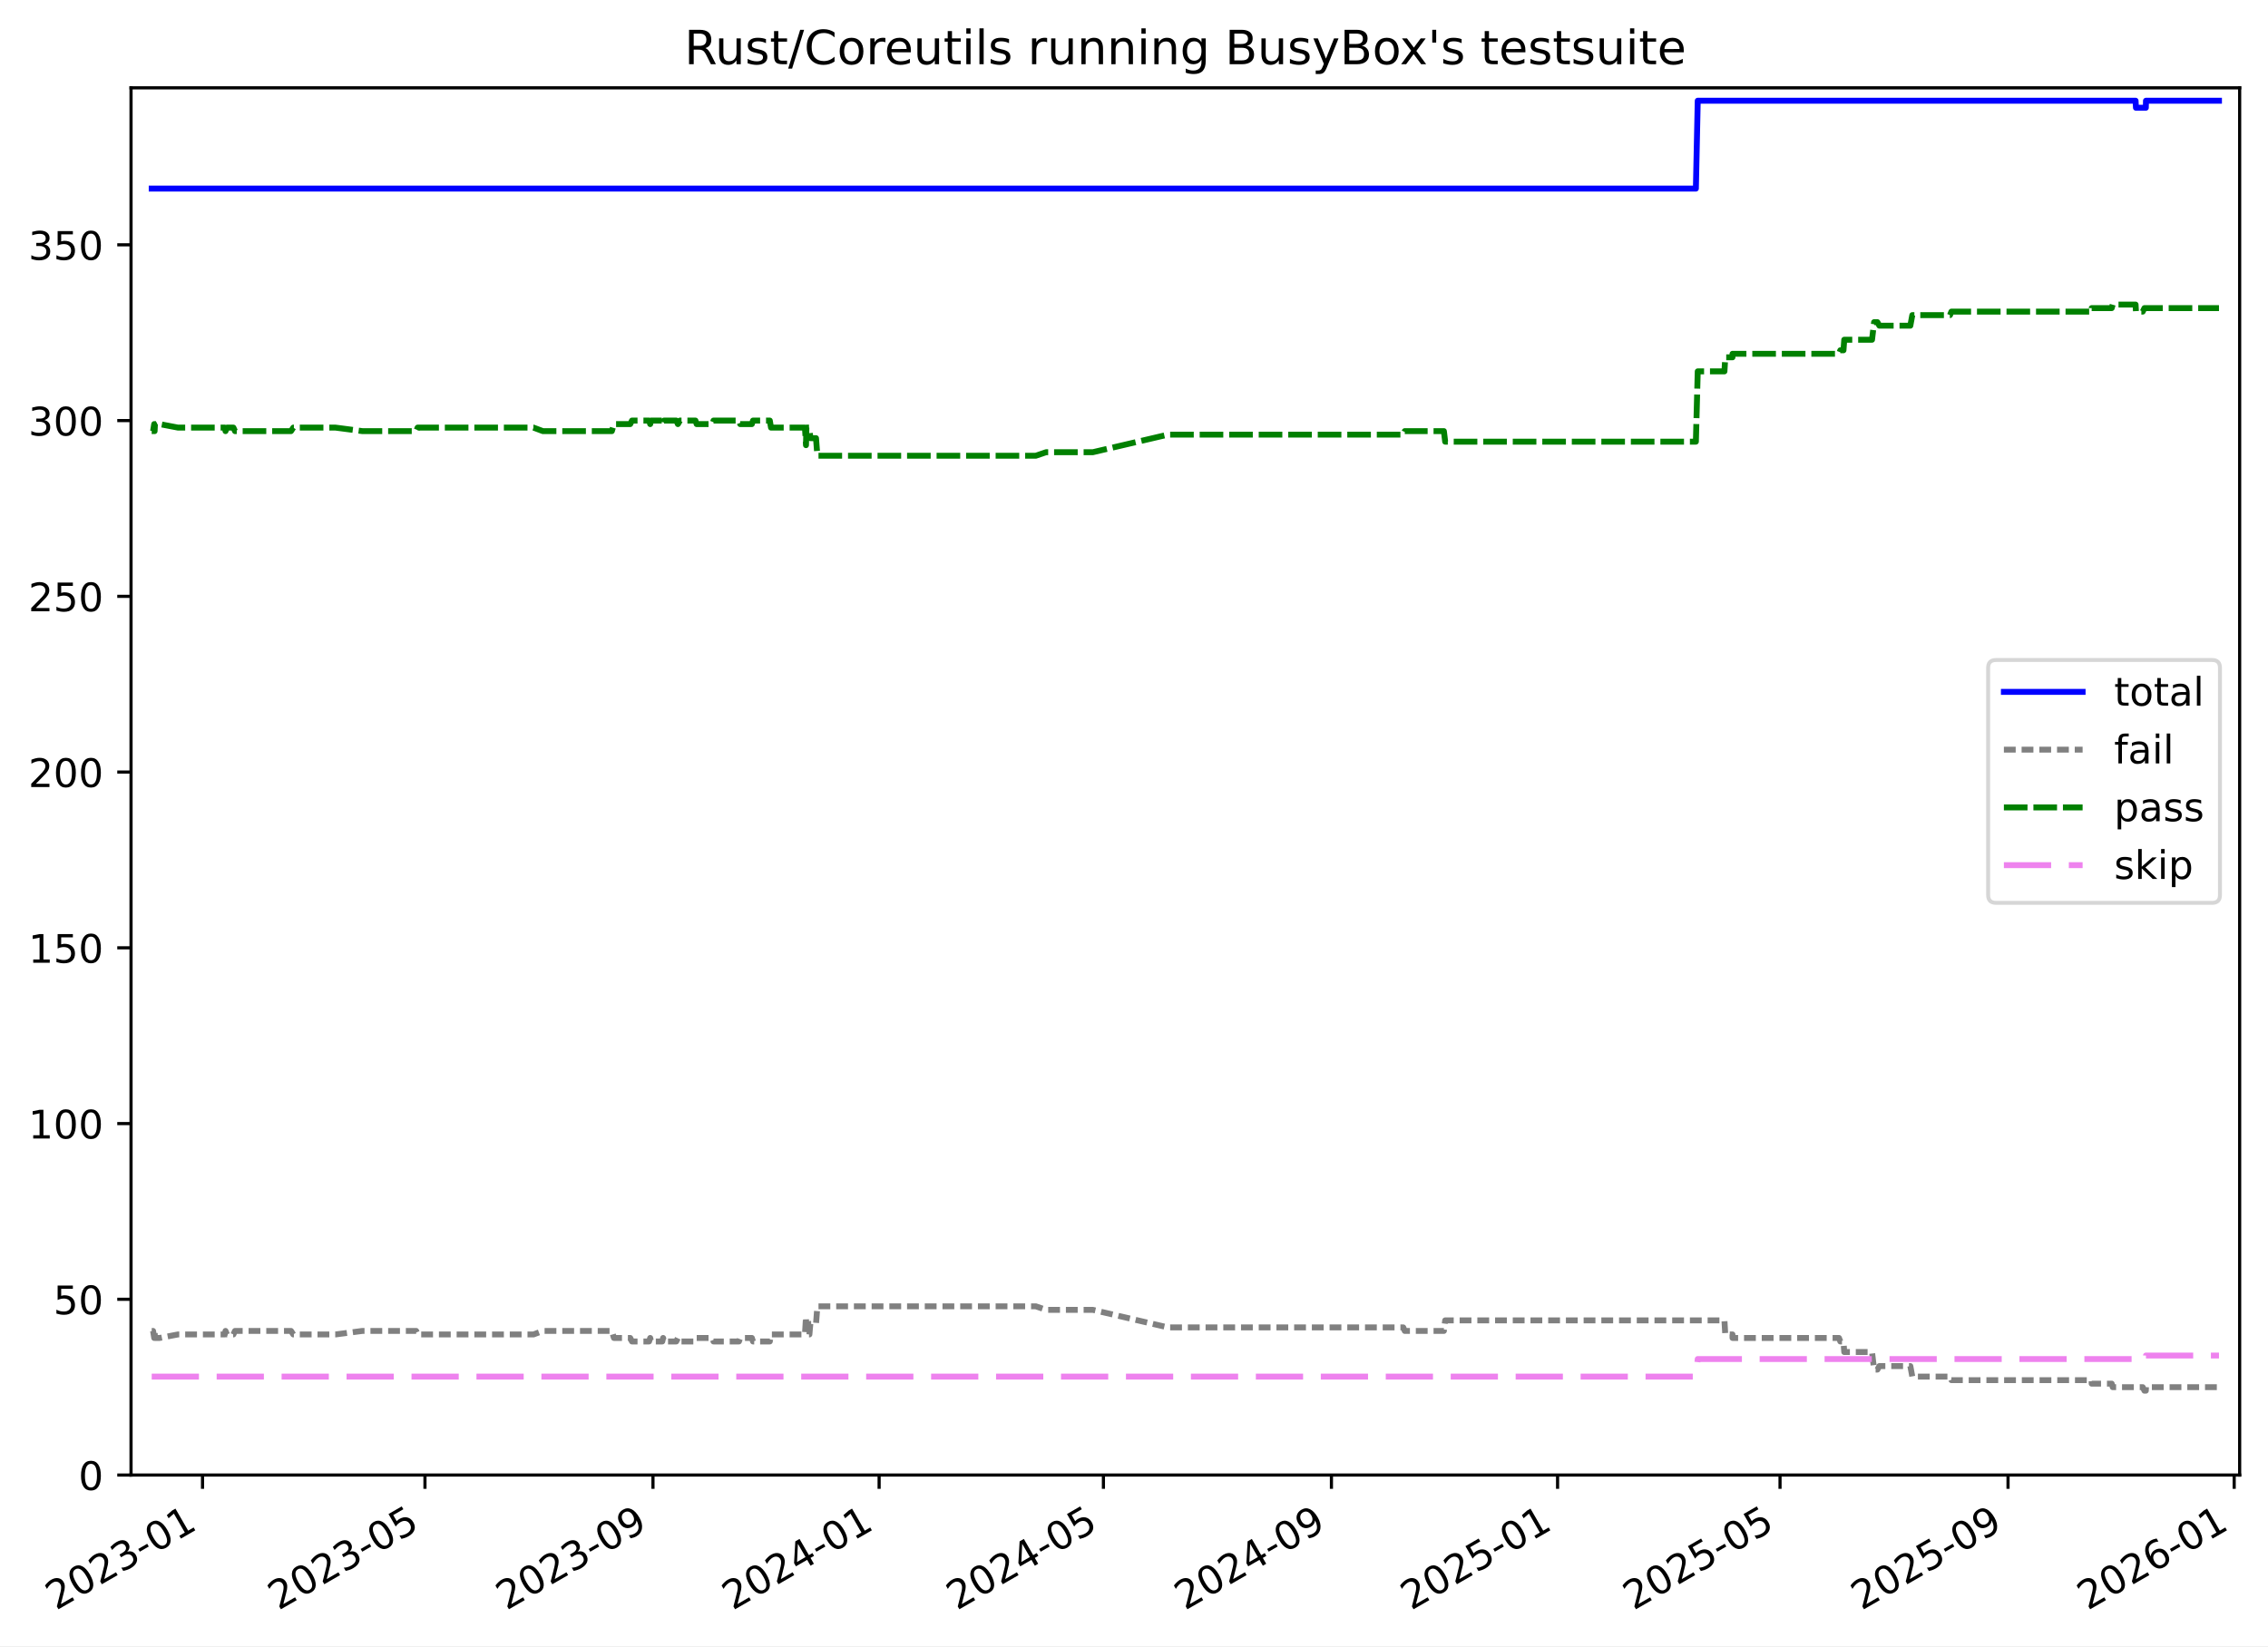
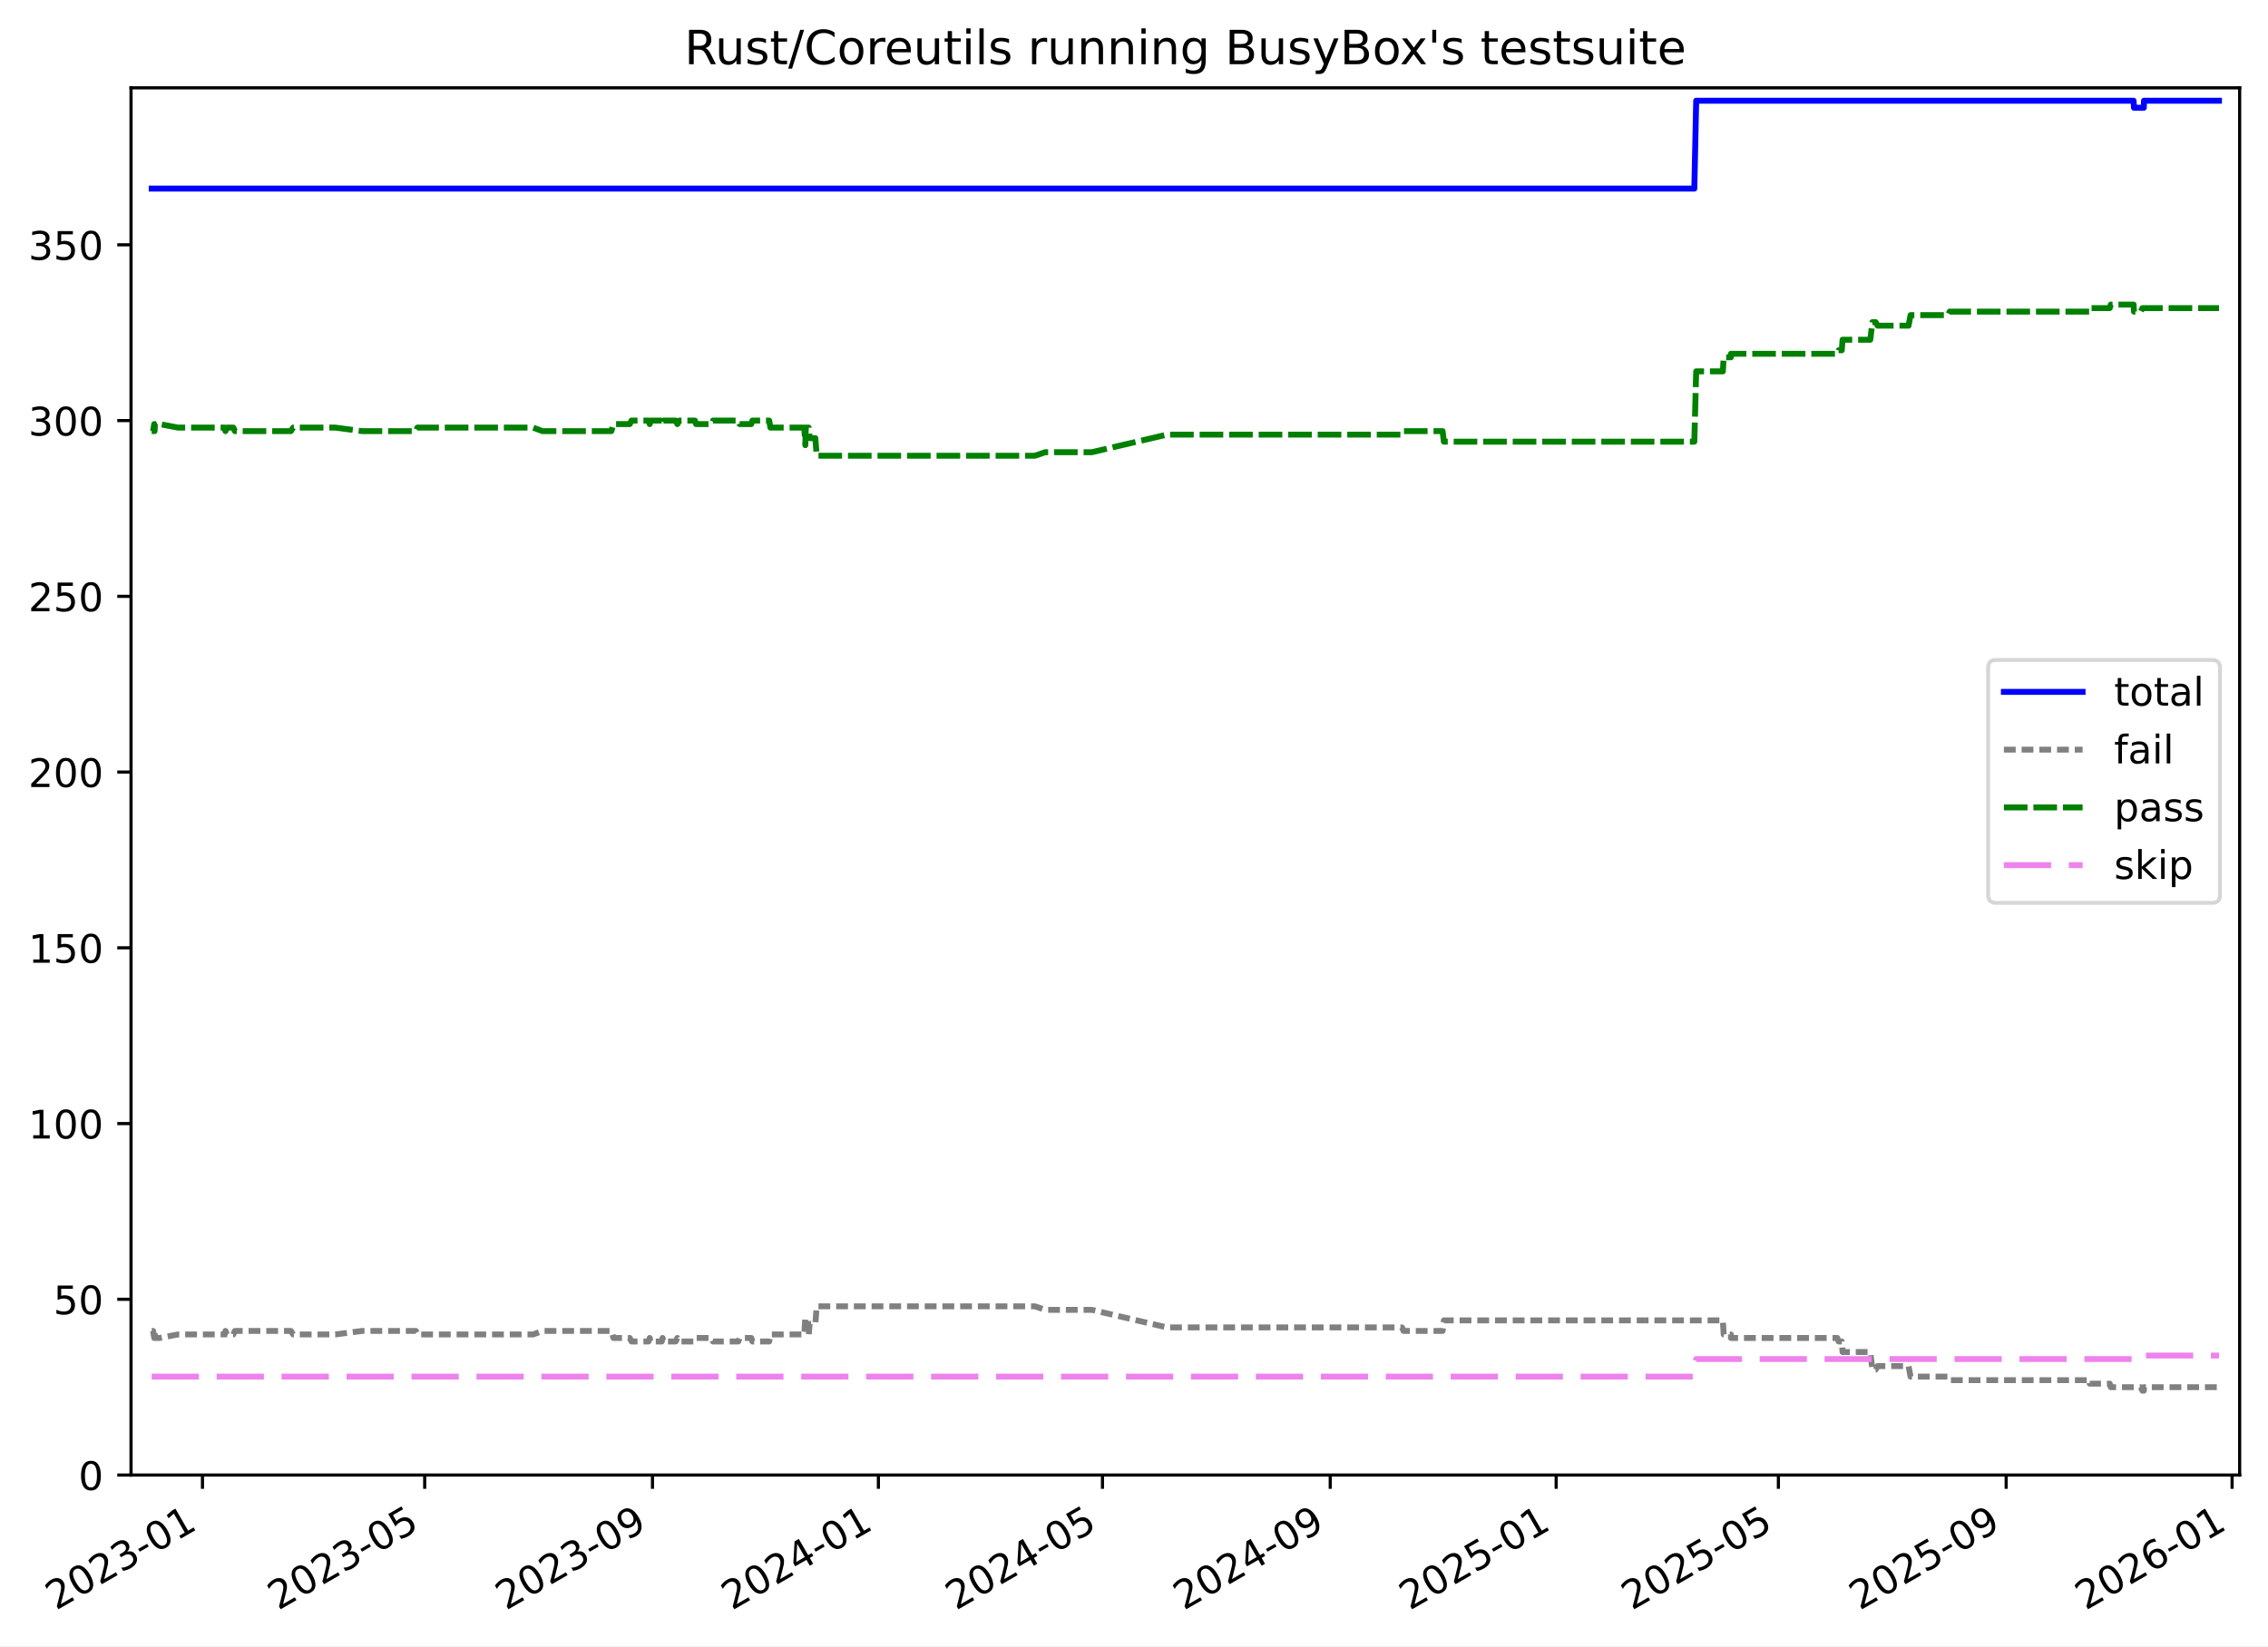
<svg xmlns="http://www.w3.org/2000/svg" xmlns:xlink="http://www.w3.org/1999/xlink" width="576.168pt" height="418.303pt" viewBox="0 0 576.168 418.303" version="1.1">
  <defs>
    <style type="text/css">*{stroke-linejoin: round; stroke-linecap: butt}</style>
  </defs>
  <g id="figure_1">
    <g id="patch_1">
      <path d="M -0 418.303  L 576.168 418.303  L 576.168 0  L -0 0  z " style="fill: #ffffff" />
    </g>
    <g id="axes_1">
      <g id="patch_2">
        <path d="M 33.288 374.83  L 568.967 374.83  L 568.967 22.318  L 33.288 22.318  z " style="fill: #ffffff" />
      </g>
      <g id="matplotlib.axis_1">
        <g id="xtick_1">
          <g id="line2d_1">
            <defs>
-               <path id="m122b103913" d="M 0 0  L 0 3.5  " style="stroke: #000000; stroke-width: 0.8" />
-             </defs>
-             <g>
-               <use xlink:href="#m122b103913" x="51.448" y="374.83" style="stroke: #000000; stroke-width: 0.8" />
+               <path id="m3c2ff0c028" d="M 0 0  L 0 3.5  " style="stroke: #000000; stroke-width: 0.8" />
+             </defs>
+             <g>
+               <use xlink:href="#m3c2ff0c028" x="51.435" y="374.83" style="stroke: #000000; stroke-width: 0.8" />
            </g>
          </g>
          <g id="text_1">
-             <g transform="translate(14.22348 409.302) rotate(-30) scale(0.1 -0.1)">
+             <g transform="translate(14.21053 409.302) rotate(-30) scale(0.1 -0.1)">
              <defs>
                <path id="DejaVuSans-32" d="M 1228 531  L 3431 531  L 3431 0  L 469 0  L 469 531  Q 828 903 1448 1529  Q 2069 2156 2228 2338  Q 2531 2678 2651 2914  Q 2772 3150 2772 3378  Q 2772 3750 2511 3984  Q 2250 4219 1831 4219  Q 1534 4219 1204 4116  Q 875 4013 500 3803  L 500 4441  Q 881 4594 1212 4672  Q 1544 4750 1819 4750  Q 2544 4750 2975 4387  Q 3406 4025 3406 3419  Q 3406 3131 3298 2873  Q 3191 2616 2906 2266  Q 2828 2175 2409 1742  Q 1991 1309 1228 531  z " transform="scale(0.015625)" />
                <path id="DejaVuSans-30" d="M 2034 4250  Q 1547 4250 1301 3770  Q 1056 3291 1056 2328  Q 1056 1369 1301 889  Q 1547 409 2034 409  Q 2525 409 2770 889  Q 3016 1369 3016 2328  Q 3016 3291 2770 3770  Q 2525 4250 2034 4250  z M 2034 4750  Q 2819 4750 3233 4129  Q 3647 3509 3647 2328  Q 3647 1150 3233 529  Q 2819 -91 2034 -91  Q 1250 -91 836 529  Q 422 1150 422 2328  Q 422 3509 836 4129  Q 1250 4750 2034 4750  z " transform="scale(0.015625)" />
                <path id="DejaVuSans-33" d="M 2597 2516  Q 3050 2419 3304 2112  Q 3559 1806 3559 1356  Q 3559 666 3084 287  Q 2609 -91 1734 -91  Q 1441 -91 1130 -33  Q 819 25 488 141  L 488 750  Q 750 597 1062 519  Q 1375 441 1716 441  Q 2309 441 2620 675  Q 2931 909 2931 1356  Q 2931 1769 2642 2001  Q 2353 2234 1838 2234  L 1294 2234  L 1294 2753  L 1863 2753  Q 2328 2753 2575 2939  Q 2822 3125 2822 3475  Q 2822 3834 2567 4026  Q 2313 4219 1838 4219  Q 1578 4219 1281 4162  Q 984 4106 628 3988  L 628 4550  Q 988 4650 1302 4700  Q 1616 4750 1894 4750  Q 2613 4750 3031 4423  Q 3450 4097 3450 3541  Q 3450 3153 3228 2886  Q 3006 2619 2597 2516  z " transform="scale(0.015625)" />
                <path id="DejaVuSans-2d" d="M 313 2009  L 1997 2009  L 1997 1497  L 313 1497  L 313 2009  z " transform="scale(0.015625)" />
                <path id="DejaVuSans-31" d="M 794 531  L 1825 531  L 1825 4091  L 703 3866  L 703 4441  L 1819 4666  L 2450 4666  L 2450 531  L 3481 531  L 3481 0  L 794 0  L 794 531  z " transform="scale(0.015625)" />
              </defs>
              <use xlink:href="#DejaVuSans-32" />
              <use xlink:href="#DejaVuSans-30" x="63.623" />
              <use xlink:href="#DejaVuSans-32" x="127.246" />
              <use xlink:href="#DejaVuSans-33" x="190.869" />
              <use xlink:href="#DejaVuSans-2d" x="254.492" />
              <use xlink:href="#DejaVuSans-30" x="290.576" />
              <use xlink:href="#DejaVuSans-31" x="354.199" />
            </g>
          </g>
        </g>
        <g id="xtick_2">
          <g id="line2d_2">
            <g>
-               <use xlink:href="#m122b103913" x="107.959" y="374.83" style="stroke: #000000; stroke-width: 0.8" />
+               <use xlink:href="#m3c2ff0c028" x="107.889" y="374.83" style="stroke: #000000; stroke-width: 0.8" />
            </g>
          </g>
          <g id="text_2">
-             <g transform="translate(70.73393 409.302) rotate(-30) scale(0.1 -0.1)">
+             <g transform="translate(70.66427 409.302) rotate(-30) scale(0.1 -0.1)">
              <defs>
                <path id="DejaVuSans-35" d="M 691 4666  L 3169 4666  L 3169 4134  L 1269 4134  L 1269 2991  Q 1406 3038 1543 3061  Q 1681 3084 1819 3084  Q 2600 3084 3056 2656  Q 3513 2228 3513 1497  Q 3513 744 3044 326  Q 2575 -91 1722 -91  Q 1428 -91 1123 -41  Q 819 9 494 109  L 494 744  Q 775 591 1075 516  Q 1375 441 1709 441  Q 2250 441 2565 725  Q 2881 1009 2881 1497  Q 2881 1984 2565 2268  Q 2250 2553 1709 2553  Q 1456 2553 1204 2497  Q 953 2441 691 2322  L 691 4666  z " transform="scale(0.015625)" />
              </defs>
              <use xlink:href="#DejaVuSans-32" />
              <use xlink:href="#DejaVuSans-30" x="63.623" />
              <use xlink:href="#DejaVuSans-32" x="127.246" />
              <use xlink:href="#DejaVuSans-33" x="190.869" />
              <use xlink:href="#DejaVuSans-2d" x="254.492" />
              <use xlink:href="#DejaVuSans-30" x="290.576" />
              <use xlink:href="#DejaVuSans-35" x="354.199" />
            </g>
          </g>
        </g>
        <g id="xtick_3">
          <g id="line2d_3">
            <g>
-               <use xlink:href="#m122b103913" x="165.882" y="374.83" style="stroke: #000000; stroke-width: 0.8" />
+               <use xlink:href="#m3c2ff0c028" x="165.754" y="374.83" style="stroke: #000000; stroke-width: 0.8" />
            </g>
          </g>
          <g id="text_3">
-             <g transform="translate(128.6571 409.302) rotate(-30) scale(0.1 -0.1)">
+             <g transform="translate(128.5294 409.302) rotate(-30) scale(0.1 -0.1)">
              <defs>
                <path id="DejaVuSans-39" d="M 703 97  L 703 672  Q 941 559 1184 500  Q 1428 441 1663 441  Q 2288 441 2617 861  Q 2947 1281 2994 2138  Q 2813 1869 2534 1725  Q 2256 1581 1919 1581  Q 1219 1581 811 2004  Q 403 2428 403 3163  Q 403 3881 828 4315  Q 1253 4750 1959 4750  Q 2769 4750 3195 4129  Q 3622 3509 3622 2328  Q 3622 1225 3098 567  Q 2575 -91 1691 -91  Q 1453 -91 1209 -44  Q 966 3 703 97  z M 1959 2075  Q 2384 2075 2632 2365  Q 2881 2656 2881 3163  Q 2881 3666 2632 3958  Q 2384 4250 1959 4250  Q 1534 4250 1286 3958  Q 1038 3666 1038 3163  Q 1038 2656 1286 2365  Q 1534 2075 1959 2075  z " transform="scale(0.015625)" />
              </defs>
              <use xlink:href="#DejaVuSans-32" />
              <use xlink:href="#DejaVuSans-30" x="63.623" />
              <use xlink:href="#DejaVuSans-32" x="127.246" />
              <use xlink:href="#DejaVuSans-33" x="190.869" />
              <use xlink:href="#DejaVuSans-2d" x="254.492" />
              <use xlink:href="#DejaVuSans-30" x="290.576" />
              <use xlink:href="#DejaVuSans-39" x="354.199" />
            </g>
          </g>
        </g>
        <g id="xtick_4">
          <g id="line2d_4">
            <g>
-               <use xlink:href="#m122b103913" x="223.334" y="374.83" style="stroke: #000000; stroke-width: 0.8" />
+               <use xlink:href="#m3c2ff0c028" x="223.149" y="374.83" style="stroke: #000000; stroke-width: 0.8" />
            </g>
          </g>
          <g id="text_4">
-             <g transform="translate(186.1094 409.302) rotate(-30) scale(0.1 -0.1)">
+             <g transform="translate(185.924 409.302) rotate(-30) scale(0.1 -0.1)">
              <defs>
                <path id="DejaVuSans-34" d="M 2419 4116  L 825 1625  L 2419 1625  L 2419 4116  z M 2253 4666  L 3047 4666  L 3047 1625  L 3713 1625  L 3713 1100  L 3047 1100  L 3047 0  L 2419 0  L 2419 1100  L 313 1100  L 313 1709  L 2253 4666  z " transform="scale(0.015625)" />
              </defs>
              <use xlink:href="#DejaVuSans-32" />
              <use xlink:href="#DejaVuSans-30" x="63.623" />
              <use xlink:href="#DejaVuSans-32" x="127.246" />
              <use xlink:href="#DejaVuSans-34" x="190.869" />
              <use xlink:href="#DejaVuSans-2d" x="254.492" />
              <use xlink:href="#DejaVuSans-30" x="290.576" />
              <use xlink:href="#DejaVuSans-31" x="354.199" />
            </g>
          </g>
        </g>
        <g id="xtick_5">
          <g id="line2d_5">
            <g>
-               <use xlink:href="#m122b103913" x="280.316" y="374.83" style="stroke: #000000; stroke-width: 0.8" />
+               <use xlink:href="#m3c2ff0c028" x="280.073" y="374.83" style="stroke: #000000; stroke-width: 0.8" />
            </g>
          </g>
          <g id="text_5">
-             <g transform="translate(243.0908 409.302) rotate(-30) scale(0.1 -0.1)">
+             <g transform="translate(242.8482 409.302) rotate(-30) scale(0.1 -0.1)">
              <use xlink:href="#DejaVuSans-32" />
              <use xlink:href="#DejaVuSans-30" x="63.623" />
              <use xlink:href="#DejaVuSans-32" x="127.246" />
              <use xlink:href="#DejaVuSans-34" x="190.869" />
              <use xlink:href="#DejaVuSans-2d" x="254.492" />
              <use xlink:href="#DejaVuSans-30" x="290.576" />
              <use xlink:href="#DejaVuSans-35" x="354.199" />
            </g>
          </g>
        </g>
        <g id="xtick_6">
          <g id="line2d_6">
            <g>
-               <use xlink:href="#m122b103913" x="338.239" y="374.83" style="stroke: #000000; stroke-width: 0.8" />
+               <use xlink:href="#m3c2ff0c028" x="337.938" y="374.83" style="stroke: #000000; stroke-width: 0.8" />
            </g>
          </g>
          <g id="text_6">
-             <g transform="translate(301.014 409.302) rotate(-30) scale(0.1 -0.1)">
+             <g transform="translate(300.7133 409.302) rotate(-30) scale(0.1 -0.1)">
              <use xlink:href="#DejaVuSans-32" />
              <use xlink:href="#DejaVuSans-30" x="63.623" />
              <use xlink:href="#DejaVuSans-32" x="127.246" />
              <use xlink:href="#DejaVuSans-34" x="190.869" />
              <use xlink:href="#DejaVuSans-2d" x="254.492" />
              <use xlink:href="#DejaVuSans-30" x="290.576" />
              <use xlink:href="#DejaVuSans-39" x="354.199" />
            </g>
          </g>
        </g>
        <g id="xtick_7">
          <g id="line2d_7">
            <g>
-               <use xlink:href="#m122b103913" x="395.691" y="374.83" style="stroke: #000000; stroke-width: 0.8" />
+               <use xlink:href="#m3c2ff0c028" x="395.333" y="374.83" style="stroke: #000000; stroke-width: 0.8" />
            </g>
          </g>
          <g id="text_7">
-             <g transform="translate(358.4663 409.302) rotate(-30) scale(0.1 -0.1)">
+             <g transform="translate(358.1079 409.302) rotate(-30) scale(0.1 -0.1)">
              <use xlink:href="#DejaVuSans-32" />
              <use xlink:href="#DejaVuSans-30" x="63.623" />
              <use xlink:href="#DejaVuSans-32" x="127.246" />
              <use xlink:href="#DejaVuSans-35" x="190.869" />
              <use xlink:href="#DejaVuSans-2d" x="254.492" />
              <use xlink:href="#DejaVuSans-30" x="290.576" />
              <use xlink:href="#DejaVuSans-31" x="354.199" />
            </g>
          </g>
        </g>
        <g id="xtick_8">
          <g id="line2d_8">
            <g>
-               <use xlink:href="#m122b103913" x="452.202" y="374.83" style="stroke: #000000; stroke-width: 0.8" />
+               <use xlink:href="#m3c2ff0c028" x="451.786" y="374.83" style="stroke: #000000; stroke-width: 0.8" />
            </g>
          </g>
          <g id="text_8">
-             <g transform="translate(414.9768 409.302) rotate(-30) scale(0.1 -0.1)">
+             <g transform="translate(414.5616 409.302) rotate(-30) scale(0.1 -0.1)">
              <use xlink:href="#DejaVuSans-32" />
              <use xlink:href="#DejaVuSans-30" x="63.623" />
              <use xlink:href="#DejaVuSans-32" x="127.246" />
              <use xlink:href="#DejaVuSans-35" x="190.869" />
              <use xlink:href="#DejaVuSans-2d" x="254.492" />
              <use xlink:href="#DejaVuSans-30" x="290.576" />
              <use xlink:href="#DejaVuSans-35" x="354.199" />
            </g>
          </g>
        </g>
        <g id="xtick_9">
          <g id="line2d_9">
            <g>
-               <use xlink:href="#m122b103913" x="510.125" y="374.83" style="stroke: #000000; stroke-width: 0.8" />
+               <use xlink:href="#m3c2ff0c028" x="509.652" y="374.83" style="stroke: #000000; stroke-width: 0.8" />
            </g>
          </g>
          <g id="text_9">
-             <g transform="translate(472.9 409.302) rotate(-30) scale(0.1 -0.1)">
+             <g transform="translate(472.4267 409.302) rotate(-30) scale(0.1 -0.1)">
              <use xlink:href="#DejaVuSans-32" />
              <use xlink:href="#DejaVuSans-30" x="63.623" />
              <use xlink:href="#DejaVuSans-32" x="127.246" />
              <use xlink:href="#DejaVuSans-35" x="190.869" />
              <use xlink:href="#DejaVuSans-2d" x="254.492" />
              <use xlink:href="#DejaVuSans-30" x="290.576" />
              <use xlink:href="#DejaVuSans-39" x="354.199" />
            </g>
          </g>
        </g>
        <g id="xtick_10">
          <g id="line2d_10">
            <g>
-               <use xlink:href="#m122b103913" x="567.577" y="374.83" style="stroke: #000000; stroke-width: 0.8" />
+               <use xlink:href="#m3c2ff0c028" x="567.046" y="374.83" style="stroke: #000000; stroke-width: 0.8" />
            </g>
          </g>
          <g id="text_10">
-             <g transform="translate(530.3523 409.302) rotate(-30) scale(0.1 -0.1)">
+             <g transform="translate(529.8214 409.302) rotate(-30) scale(0.1 -0.1)">
              <defs>
                <path id="DejaVuSans-36" d="M 2113 2584  Q 1688 2584 1439 2293  Q 1191 2003 1191 1497  Q 1191 994 1439 701  Q 1688 409 2113 409  Q 2538 409 2786 701  Q 3034 994 3034 1497  Q 3034 2003 2786 2293  Q 2538 2584 2113 2584  z M 3366 4563  L 3366 3988  Q 3128 4100 2886 4159  Q 2644 4219 2406 4219  Q 1781 4219 1451 3797  Q 1122 3375 1075 2522  Q 1259 2794 1537 2939  Q 1816 3084 2150 3084  Q 2853 3084 3261 2657  Q 3669 2231 3669 1497  Q 3669 778 3244 343  Q 2819 -91 2113 -91  Q 1303 -91 875 529  Q 447 1150 447 2328  Q 447 3434 972 4092  Q 1497 4750 2381 4750  Q 2619 4750 2861 4703  Q 3103 4656 3366 4563  z " transform="scale(0.015625)" />
              </defs>
              <use xlink:href="#DejaVuSans-32" />
              <use xlink:href="#DejaVuSans-30" x="63.623" />
              <use xlink:href="#DejaVuSans-32" x="127.246" />
              <use xlink:href="#DejaVuSans-36" x="190.869" />
              <use xlink:href="#DejaVuSans-2d" x="254.492" />
              <use xlink:href="#DejaVuSans-30" x="290.576" />
              <use xlink:href="#DejaVuSans-31" x="354.199" />
            </g>
          </g>
        </g>
      </g>
      <g id="matplotlib.axis_2">
        <g id="ytick_1">
          <g id="line2d_11">
            <defs>
-               <path id="m08564c1fa9" d="M 0 0  L -3.5 0  " style="stroke: #000000; stroke-width: 0.8" />
-             </defs>
-             <g>
-               <use xlink:href="#m08564c1fa9" x="33.288" y="374.83" style="stroke: #000000; stroke-width: 0.8" />
+               <path id="mb013272e9a" d="M 0 0  L -3.5 0  " style="stroke: #000000; stroke-width: 0.8" />
+             </defs>
+             <g>
+               <use xlink:href="#mb013272e9a" x="33.288" y="374.83" style="stroke: #000000; stroke-width: 0.8" />
            </g>
          </g>
          <g id="text_11">
            <g transform="translate(19.925 378.6293) scale(0.1 -0.1)">
              <use xlink:href="#DejaVuSans-30" />
            </g>
          </g>
        </g>
        <g id="ytick_2">
          <g id="line2d_12">
            <g>
-               <use xlink:href="#m08564c1fa9" x="33.288" y="330.171" style="stroke: #000000; stroke-width: 0.8" />
+               <use xlink:href="#mb013272e9a" x="33.288" y="330.171" style="stroke: #000000; stroke-width: 0.8" />
            </g>
          </g>
          <g id="text_12">
            <g transform="translate(13.5625 333.9703) scale(0.1 -0.1)">
              <use xlink:href="#DejaVuSans-35" />
              <use xlink:href="#DejaVuSans-30" x="63.623" />
            </g>
          </g>
        </g>
        <g id="ytick_3">
          <g id="line2d_13">
            <g>
-               <use xlink:href="#m08564c1fa9" x="33.288" y="285.512" style="stroke: #000000; stroke-width: 0.8" />
+               <use xlink:href="#mb013272e9a" x="33.288" y="285.512" style="stroke: #000000; stroke-width: 0.8" />
            </g>
          </g>
          <g id="text_13">
            <g transform="translate(7.2 289.3112) scale(0.1 -0.1)">
              <use xlink:href="#DejaVuSans-31" />
              <use xlink:href="#DejaVuSans-30" x="63.623" />
              <use xlink:href="#DejaVuSans-30" x="127.246" />
            </g>
          </g>
        </g>
        <g id="ytick_4">
          <g id="line2d_14">
            <g>
-               <use xlink:href="#m08564c1fa9" x="33.288" y="240.853" style="stroke: #000000; stroke-width: 0.8" />
+               <use xlink:href="#mb013272e9a" x="33.288" y="240.853" style="stroke: #000000; stroke-width: 0.8" />
            </g>
          </g>
          <g id="text_14">
            <g transform="translate(7.2 244.6521) scale(0.1 -0.1)">
              <use xlink:href="#DejaVuSans-31" />
              <use xlink:href="#DejaVuSans-35" x="63.623" />
              <use xlink:href="#DejaVuSans-30" x="127.246" />
            </g>
          </g>
        </g>
        <g id="ytick_5">
          <g id="line2d_15">
            <g>
-               <use xlink:href="#m08564c1fa9" x="33.288" y="196.194" style="stroke: #000000; stroke-width: 0.8" />
+               <use xlink:href="#mb013272e9a" x="33.288" y="196.194" style="stroke: #000000; stroke-width: 0.8" />
            </g>
          </g>
          <g id="text_15">
            <g transform="translate(7.2 199.993) scale(0.1 -0.1)">
              <use xlink:href="#DejaVuSans-32" />
              <use xlink:href="#DejaVuSans-30" x="63.623" />
              <use xlink:href="#DejaVuSans-30" x="127.246" />
            </g>
          </g>
        </g>
        <g id="ytick_6">
          <g id="line2d_16">
            <g>
-               <use xlink:href="#m08564c1fa9" x="33.288" y="151.535" style="stroke: #000000; stroke-width: 0.8" />
+               <use xlink:href="#mb013272e9a" x="33.288" y="151.535" style="stroke: #000000; stroke-width: 0.8" />
            </g>
          </g>
          <g id="text_16">
            <g transform="translate(7.2 155.3339) scale(0.1 -0.1)">
              <use xlink:href="#DejaVuSans-32" />
              <use xlink:href="#DejaVuSans-35" x="63.623" />
              <use xlink:href="#DejaVuSans-30" x="127.246" />
            </g>
          </g>
        </g>
        <g id="ytick_7">
          <g id="line2d_17">
            <g>
-               <use xlink:href="#m08564c1fa9" x="33.288" y="106.876" style="stroke: #000000; stroke-width: 0.8" />
+               <use xlink:href="#mb013272e9a" x="33.288" y="106.876" style="stroke: #000000; stroke-width: 0.8" />
            </g>
          </g>
          <g id="text_17">
            <g transform="translate(7.2 110.6749) scale(0.1 -0.1)">
              <use xlink:href="#DejaVuSans-33" />
              <use xlink:href="#DejaVuSans-30" x="63.623" />
              <use xlink:href="#DejaVuSans-30" x="127.246" />
            </g>
          </g>
        </g>
        <g id="ytick_8">
          <g id="line2d_18">
            <g>
-               <use xlink:href="#m08564c1fa9" x="33.288" y="62.217" style="stroke: #000000; stroke-width: 0.8" />
+               <use xlink:href="#mb013272e9a" x="33.288" y="62.217" style="stroke: #000000; stroke-width: 0.8" />
            </g>
          </g>
          <g id="text_18">
            <g transform="translate(7.2 66.01577) scale(0.1 -0.1)">
              <use xlink:href="#DejaVuSans-33" />
              <use xlink:href="#DejaVuSans-35" x="63.623" />
              <use xlink:href="#DejaVuSans-30" x="127.246" />
            </g>
          </g>
        </g>
      </g>
      <g id="line2d_19">
-         <path d="M 38.539 47.926  L 430.826 47.926  L 431.298 25.596  L 542.53 25.596  L 542.624 27.382  L 545.133 27.382  L 545.169 25.596  L 563.716 25.596  L 563.716 25.596  " clip-path="url(#pdcac105ab1)" style="fill: none; stroke: #0000ff; stroke-width: 1.5; stroke-linecap: square" />
+         <path d="M 38.539 47.926  L 430.432 47.926  L 430.904 25.596  L 542.024 25.596  L 542.118 27.382  L 544.625 27.382  L 544.66 25.596  L 563.716 25.596  L 563.716 25.596  " clip-path="url(#p52286f69d0)" style="fill: none; stroke: #0000ff; stroke-width: 1.5; stroke-linecap: square" />
      </g>
      <g id="line2d_20">
-         <path d="M 38.539 338.21  L 38.889 338.21  L 39.175 339.996  L 39.276 338.21  L 39.363 339.996  L 40.558 339.996  L 45.219 339.103  L 57.104 339.103  L 57.291 338.21  L 57.66 339.103  L 59.293 339.103  L 59.7 338.21  L 73.929 338.21  L 74.512 339.103  L 85.234 339.103  L 92.057 338.21  L 105.725 338.21  L 106.092 339.103  L 135.53 339.103  L 137.915 338.21  L 155.433 338.21  L 155.962 339.996  L 160.103 339.996  L 160.548 340.889  L 164.886 340.889  L 165.181 339.996  L 165.392 340.889  L 168.244 340.889  L 168.461 339.996  L 168.687 340.889  L 171.794 340.889  L 172.214 339.996  L 172.739 340.889  L 176.671 340.889  L 176.98 339.996  L 180.928 339.996  L 181.268 340.889  L 187.719 340.889  L 188.039 339.996  L 191.006 339.996  L 191.297 340.889  L 195.565 340.889  L 195.871 339.103  L 204.491 339.103  L 204.757 334.637  L 204.86 339.103  L 205.623 339.103  L 205.857 336.423  L 207.302 336.423  L 207.645 331.957  L 263.144 331.957  L 265.753 332.851  L 277.62 332.851  L 296.707 337.316  L 356.489 337.316  L 356.874 338.21  L 366.808 338.21  L 367.135 335.53  L 438.081 335.53  L 438.288 339.103  L 440.12 339.103  L 440.137 339.996  L 467.177 339.996  L 467.517 340.889  L 468.323 340.889  L 468.517 343.569  L 475.572 343.569  L 476.103 348.035  L 476.941 348.035  L 477.439 347.141  L 485.305 347.141  L 485.804 349.821  L 495.376 349.821  L 495.741 350.714  L 531.351 350.714  L 531.371 351.607  L 536.464 351.607  L 536.719 352.501  L 544.345 352.501  L 544.778 353.394  L 545.133 353.394  L 545.169 352.501  L 563.716 352.501  L 563.716 352.501  " clip-path="url(#pdcac105ab1)" style="fill: none; stroke-dasharray: 3,1.5; stroke-dashoffset: 0; stroke: #808080; stroke-width: 1.5" />
+         <path d="M 38.539 338.21  L 38.889 338.21  L 39.174 339.996  L 39.275 338.21  L 39.363 339.996  L 40.556 339.996  L 45.213 339.103  L 57.085 339.103  L 57.272 338.21  L 57.641 339.103  L 59.273 339.103  L 59.679 338.21  L 73.894 338.21  L 74.475 339.103  L 85.187 339.103  L 92.003 338.21  L 105.658 338.21  L 106.024 339.103  L 135.433 339.103  L 137.815 338.21  L 155.315 338.21  L 155.844 339.996  L 159.981 339.996  L 160.425 340.889  L 164.759 340.889  L 165.054 339.996  L 165.264 340.889  L 168.114 340.889  L 168.33 339.996  L 168.556 340.889  L 171.66 340.889  L 172.08 339.996  L 172.604 340.889  L 176.532 340.889  L 176.841 339.996  L 180.785 339.996  L 181.124 340.889  L 187.569 340.889  L 187.889 339.996  L 190.853 339.996  L 191.144 340.889  L 195.407 340.889  L 195.713 339.103  L 204.325 339.103  L 204.59 334.637  L 204.693 339.103  L 205.456 339.103  L 205.689 336.423  L 207.132 336.423  L 207.475 331.957  L 262.918 331.957  L 265.525 332.851  L 277.38 332.851  L 296.448 337.316  L 356.17 337.316  L 356.554 338.21  L 366.479 338.21  L 366.805 335.53  L 437.68 335.53  L 437.887 339.103  L 439.717 339.103  L 439.734 339.996  L 466.747 339.996  L 467.087 340.889  L 467.891 340.889  L 468.086 343.569  L 475.134 343.569  L 475.664 348.035  L 476.501 348.035  L 476.999 347.141  L 484.856 347.141  L 485.355 349.821  L 494.917 349.821  L 495.282 350.714  L 530.857 350.714  L 530.876 351.607  L 535.964 351.607  L 536.219 352.501  L 543.838 352.501  L 544.27 353.394  L 544.625 353.394  L 544.66 352.501  L 563.716 352.501  L 563.716 352.501  " clip-path="url(#p52286f69d0)" style="fill: none; stroke-dasharray: 3,1.5; stroke-dashoffset: 0; stroke: #808080; stroke-width: 1.5" />
      </g>
      <g id="line2d_21">
-         <path d="M 38.539 109.555  L 38.889 109.555  L 39.175 107.769  L 39.276 109.555  L 39.363 107.769  L 40.558 107.769  L 45.219 108.662  L 57.104 108.662  L 57.291 109.555  L 57.66 108.662  L 59.293 108.662  L 59.7 109.555  L 73.929 109.555  L 74.512 108.662  L 85.234 108.662  L 92.057 109.555  L 105.725 109.555  L 106.092 108.662  L 135.53 108.662  L 137.915 109.555  L 155.433 109.555  L 155.962 107.769  L 160.103 107.769  L 160.548 106.876  L 164.886 106.876  L 165.181 107.769  L 165.392 106.876  L 168.244 106.876  L 168.461 107.769  L 168.687 106.876  L 171.794 106.876  L 172.214 107.769  L 172.739 106.876  L 176.671 106.876  L 176.98 107.769  L 180.928 107.769  L 181.268 106.876  L 187.719 106.876  L 188.039 107.769  L 191.006 107.769  L 191.297 106.876  L 195.565 106.876  L 195.871 108.662  L 204.491 108.662  L 204.757 113.128  L 204.86 108.662  L 205.623 108.662  L 205.857 111.342  L 207.302 111.342  L 207.645 115.807  L 263.144 115.807  L 265.753 114.914  L 277.62 114.914  L 296.707 110.448  L 356.489 110.448  L 356.874 109.555  L 366.808 109.555  L 367.135 112.235  L 430.826 112.235  L 431.298 94.371  L 438.081 94.371  L 438.288 90.798  L 440.12 90.798  L 440.137 89.905  L 467.177 89.905  L 467.517 89.012  L 468.323 89.012  L 468.517 86.332  L 475.572 86.332  L 476.103 81.867  L 476.941 81.867  L 477.439 82.76  L 485.305 82.76  L 485.804 80.08  L 495.376 80.08  L 495.741 79.187  L 531.351 79.187  L 531.371 78.294  L 536.464 78.294  L 536.719 77.401  L 542.53 77.401  L 542.624 79.187  L 544.345 79.187  L 544.778 78.294  L 563.716 78.294  L 563.716 78.294  " clip-path="url(#pdcac105ab1)" style="fill: none; stroke-dasharray: 6,1.5; stroke-dashoffset: 0; stroke: #008000; stroke-width: 1.5" />
+         <path d="M 38.539 109.555  L 38.889 109.555  L 39.174 107.769  L 39.275 109.555  L 39.363 107.769  L 40.556 107.769  L 45.213 108.662  L 57.085 108.662  L 57.272 109.555  L 57.641 108.662  L 59.273 108.662  L 59.679 109.555  L 73.894 109.555  L 74.475 108.662  L 85.187 108.662  L 92.003 109.555  L 105.658 109.555  L 106.024 108.662  L 135.433 108.662  L 137.815 109.555  L 155.315 109.555  L 155.844 107.769  L 159.981 107.769  L 160.425 106.876  L 164.759 106.876  L 165.054 107.769  L 165.264 106.876  L 168.114 106.876  L 168.33 107.769  L 168.556 106.876  L 171.66 106.876  L 172.08 107.769  L 172.604 106.876  L 176.532 106.876  L 176.841 107.769  L 180.785 107.769  L 181.124 106.876  L 187.569 106.876  L 187.889 107.769  L 190.853 107.769  L 191.144 106.876  L 195.407 106.876  L 195.713 108.662  L 204.325 108.662  L 204.59 113.128  L 204.693 108.662  L 205.456 108.662  L 205.689 111.342  L 207.132 111.342  L 207.475 115.807  L 262.918 115.807  L 265.525 114.914  L 277.38 114.914  L 296.448 110.448  L 356.17 110.448  L 356.554 109.555  L 366.479 109.555  L 366.805 112.235  L 430.432 112.235  L 430.904 94.371  L 437.68 94.371  L 437.887 90.798  L 439.717 90.798  L 439.734 89.905  L 466.747 89.905  L 467.087 89.012  L 467.891 89.012  L 468.086 86.332  L 475.134 86.332  L 475.664 81.867  L 476.501 81.867  L 476.999 82.76  L 484.856 82.76  L 485.355 80.08  L 494.917 80.08  L 495.282 79.187  L 530.857 79.187  L 530.876 78.294  L 535.964 78.294  L 536.219 77.401  L 542.024 77.401  L 542.118 79.187  L 543.838 79.187  L 544.27 78.294  L 563.716 78.294  L 563.716 78.294  " clip-path="url(#p52286f69d0)" style="fill: none; stroke-dasharray: 6,1.5; stroke-dashoffset: 0; stroke: #008000; stroke-width: 1.5" />
      </g>
      <g id="line2d_22">
-         <path d="M 38.539 349.821  L 430.826 349.821  L 431.298 345.355  L 545.133 345.355  L 545.169 344.462  L 563.716 344.462  L 563.716 344.462  " clip-path="url(#pdcac105ab1)" style="fill: none; stroke-dasharray: 12,4.5; stroke-dashoffset: 0; stroke: #ee82ee; stroke-width: 1.5" />
+         <path d="M 38.539 349.821  L 430.432 349.821  L 430.904 345.355  L 544.625 345.355  L 544.66 344.462  L 563.716 344.462  L 563.716 344.462  " clip-path="url(#p52286f69d0)" style="fill: none; stroke-dasharray: 12,4.5; stroke-dashoffset: 0; stroke: #ee82ee; stroke-width: 1.5" />
      </g>
      <g id="patch_3">
        <path d="M 33.288 374.83  L 33.288 22.318  " style="fill: none; stroke: #000000; stroke-width: 0.8; stroke-linejoin: miter; stroke-linecap: square" />
      </g>
      <g id="patch_4">
        <path d="M 568.967 374.83  L 568.967 22.318  " style="fill: none; stroke: #000000; stroke-width: 0.8; stroke-linejoin: miter; stroke-linecap: square" />
      </g>
      <g id="patch_5">
        <path d="M 33.288 374.83  L 568.967 374.83  " style="fill: none; stroke: #000000; stroke-width: 0.8; stroke-linejoin: miter; stroke-linecap: square" />
      </g>
      <g id="patch_6">
        <path d="M 33.288 22.318  L 568.967 22.318  " style="fill: none; stroke: #000000; stroke-width: 0.8; stroke-linejoin: miter; stroke-linecap: square" />
      </g>
      <g id="text_19">
        <g transform="translate(173.8722 16.31812) scale(0.12 -0.12)">
          <defs>
            <path id="DejaVuSans-52" d="M 2841 2188  Q 3044 2119 3236 1894  Q 3428 1669 3622 1275  L 4263 0  L 3584 0  L 2988 1197  Q 2756 1666 2539 1819  Q 2322 1972 1947 1972  L 1259 1972  L 1259 0  L 628 0  L 628 4666  L 2053 4666  Q 2853 4666 3247 4331  Q 3641 3997 3641 3322  Q 3641 2881 3436 2590  Q 3231 2300 2841 2188  z M 1259 4147  L 1259 2491  L 2053 2491  Q 2509 2491 2742 2702  Q 2975 2913 2975 3322  Q 2975 3731 2742 3939  Q 2509 4147 2053 4147  L 1259 4147  z " transform="scale(0.015625)" />
            <path id="DejaVuSans-75" d="M 544 1381  L 544 3500  L 1119 3500  L 1119 1403  Q 1119 906 1312 657  Q 1506 409 1894 409  Q 2359 409 2629 706  Q 2900 1003 2900 1516  L 2900 3500  L 3475 3500  L 3475 0  L 2900 0  L 2900 538  Q 2691 219 2414 64  Q 2138 -91 1772 -91  Q 1169 -91 856 284  Q 544 659 544 1381  z M 1991 3584  L 1991 3584  z " transform="scale(0.015625)" />
            <path id="DejaVuSans-73" d="M 2834 3397  L 2834 2853  Q 2591 2978 2328 3040  Q 2066 3103 1784 3103  Q 1356 3103 1142 2972  Q 928 2841 928 2578  Q 928 2378 1081 2264  Q 1234 2150 1697 2047  L 1894 2003  Q 2506 1872 2764 1633  Q 3022 1394 3022 966  Q 3022 478 2636 193  Q 2250 -91 1575 -91  Q 1294 -91 989 -36  Q 684 19 347 128  L 347 722  Q 666 556 975 473  Q 1284 391 1588 391  Q 1994 391 2212 530  Q 2431 669 2431 922  Q 2431 1156 2273 1281  Q 2116 1406 1581 1522  L 1381 1569  Q 847 1681 609 1914  Q 372 2147 372 2553  Q 372 3047 722 3315  Q 1072 3584 1716 3584  Q 2034 3584 2315 3537  Q 2597 3491 2834 3397  z " transform="scale(0.015625)" />
            <path id="DejaVuSans-74" d="M 1172 4494  L 1172 3500  L 2356 3500  L 2356 3053  L 1172 3053  L 1172 1153  Q 1172 725 1289 603  Q 1406 481 1766 481  L 2356 481  L 2356 0  L 1766 0  Q 1100 0 847 248  Q 594 497 594 1153  L 594 3053  L 172 3053  L 172 3500  L 594 3500  L 594 4494  L 1172 4494  z " transform="scale(0.015625)" />
            <path id="DejaVuSans-2f" d="M 1625 4666  L 2156 4666  L 531 -594  L 0 -594  L 1625 4666  z " transform="scale(0.015625)" />
            <path id="DejaVuSans-43" d="M 4122 4306  L 4122 3641  Q 3803 3938 3442 4084  Q 3081 4231 2675 4231  Q 1875 4231 1450 3742  Q 1025 3253 1025 2328  Q 1025 1406 1450 917  Q 1875 428 2675 428  Q 3081 428 3442 575  Q 3803 722 4122 1019  L 4122 359  Q 3791 134 3420 21  Q 3050 -91 2638 -91  Q 1578 -91 968 557  Q 359 1206 359 2328  Q 359 3453 968 4101  Q 1578 4750 2638 4750  Q 3056 4750 3426 4639  Q 3797 4528 4122 4306  z " transform="scale(0.015625)" />
            <path id="DejaVuSans-6f" d="M 1959 3097  Q 1497 3097 1228 2736  Q 959 2375 959 1747  Q 959 1119 1226 758  Q 1494 397 1959 397  Q 2419 397 2687 759  Q 2956 1122 2956 1747  Q 2956 2369 2687 2733  Q 2419 3097 1959 3097  z M 1959 3584  Q 2709 3584 3137 3096  Q 3566 2609 3566 1747  Q 3566 888 3137 398  Q 2709 -91 1959 -91  Q 1206 -91 779 398  Q 353 888 353 1747  Q 353 2609 779 3096  Q 1206 3584 1959 3584  z " transform="scale(0.015625)" />
            <path id="DejaVuSans-72" d="M 2631 2963  Q 2534 3019 2420 3045  Q 2306 3072 2169 3072  Q 1681 3072 1420 2755  Q 1159 2438 1159 1844  L 1159 0  L 581 0  L 581 3500  L 1159 3500  L 1159 2956  Q 1341 3275 1631 3429  Q 1922 3584 2338 3584  Q 2397 3584 2469 3576  Q 2541 3569 2628 3553  L 2631 2963  z " transform="scale(0.015625)" />
            <path id="DejaVuSans-65" d="M 3597 1894  L 3597 1613  L 953 1613  Q 991 1019 1311 708  Q 1631 397 2203 397  Q 2534 397 2845 478  Q 3156 559 3463 722  L 3463 178  Q 3153 47 2828 -22  Q 2503 -91 2169 -91  Q 1331 -91 842 396  Q 353 884 353 1716  Q 353 2575 817 3079  Q 1281 3584 2069 3584  Q 2775 3584 3186 3129  Q 3597 2675 3597 1894  z M 3022 2063  Q 3016 2534 2758 2815  Q 2500 3097 2075 3097  Q 1594 3097 1305 2825  Q 1016 2553 972 2059  L 3022 2063  z " transform="scale(0.015625)" />
            <path id="DejaVuSans-69" d="M 603 3500  L 1178 3500  L 1178 0  L 603 0  L 603 3500  z M 603 4863  L 1178 4863  L 1178 4134  L 603 4134  L 603 4863  z " transform="scale(0.015625)" />
            <path id="DejaVuSans-6c" d="M 603 4863  L 1178 4863  L 1178 0  L 603 0  L 603 4863  z " transform="scale(0.015625)" />
            <path id="DejaVuSans-20" transform="scale(0.015625)" />
            <path id="DejaVuSans-6e" d="M 3513 2113  L 3513 0  L 2938 0  L 2938 2094  Q 2938 2591 2744 2837  Q 2550 3084 2163 3084  Q 1697 3084 1428 2787  Q 1159 2491 1159 1978  L 1159 0  L 581 0  L 581 3500  L 1159 3500  L 1159 2956  Q 1366 3272 1645 3428  Q 1925 3584 2291 3584  Q 2894 3584 3203 3211  Q 3513 2838 3513 2113  z " transform="scale(0.015625)" />
            <path id="DejaVuSans-67" d="M 2906 1791  Q 2906 2416 2648 2759  Q 2391 3103 1925 3103  Q 1463 3103 1205 2759  Q 947 2416 947 1791  Q 947 1169 1205 825  Q 1463 481 1925 481  Q 2391 481 2648 825  Q 2906 1169 2906 1791  z M 3481 434  Q 3481 -459 3084 -895  Q 2688 -1331 1869 -1331  Q 1566 -1331 1297 -1286  Q 1028 -1241 775 -1147  L 775 -588  Q 1028 -725 1275 -790  Q 1522 -856 1778 -856  Q 2344 -856 2625 -561  Q 2906 -266 2906 331  L 2906 616  Q 2728 306 2450 153  Q 2172 0 1784 0  Q 1141 0 747 490  Q 353 981 353 1791  Q 353 2603 747 3093  Q 1141 3584 1784 3584  Q 2172 3584 2450 3431  Q 2728 3278 2906 2969  L 2906 3500  L 3481 3500  L 3481 434  z " transform="scale(0.015625)" />
            <path id="DejaVuSans-42" d="M 1259 2228  L 1259 519  L 2272 519  Q 2781 519 3026 730  Q 3272 941 3272 1375  Q 3272 1813 3026 2020  Q 2781 2228 2272 2228  L 1259 2228  z M 1259 4147  L 1259 2741  L 2194 2741  Q 2656 2741 2882 2914  Q 3109 3088 3109 3444  Q 3109 3797 2882 3972  Q 2656 4147 2194 4147  L 1259 4147  z M 628 4666  L 2241 4666  Q 2963 4666 3353 4366  Q 3744 4066 3744 3513  Q 3744 3084 3544 2831  Q 3344 2578 2956 2516  Q 3422 2416 3680 2098  Q 3938 1781 3938 1306  Q 3938 681 3513 340  Q 3088 0 2303 0  L 628 0  L 628 4666  z " transform="scale(0.015625)" />
            <path id="DejaVuSans-79" d="M 2059 -325  Q 1816 -950 1584 -1140  Q 1353 -1331 966 -1331  L 506 -1331  L 506 -850  L 844 -850  Q 1081 -850 1212 -737  Q 1344 -625 1503 -206  L 1606 56  L 191 3500  L 800 3500  L 1894 763  L 2988 3500  L 3597 3500  L 2059 -325  z " transform="scale(0.015625)" />
            <path id="DejaVuSans-78" d="M 3513 3500  L 2247 1797  L 3578 0  L 2900 0  L 1881 1375  L 863 0  L 184 0  L 1544 1831  L 300 3500  L 978 3500  L 1906 2253  L 2834 3500  L 3513 3500  z " transform="scale(0.015625)" />
            <path id="DejaVuSans-27" d="M 1147 4666  L 1147 2931  L 616 2931  L 616 4666  L 1147 4666  z " transform="scale(0.015625)" />
          </defs>
          <use xlink:href="#DejaVuSans-52" />
          <use xlink:href="#DejaVuSans-75" x="64.982" />
          <use xlink:href="#DejaVuSans-73" x="128.361" />
          <use xlink:href="#DejaVuSans-74" x="180.461" />
          <use xlink:href="#DejaVuSans-2f" x="219.67" />
          <use xlink:href="#DejaVuSans-43" x="253.361" />
          <use xlink:href="#DejaVuSans-6f" x="323.186" />
          <use xlink:href="#DejaVuSans-72" x="384.367" />
          <use xlink:href="#DejaVuSans-65" x="423.23" />
          <use xlink:href="#DejaVuSans-75" x="484.754" />
          <use xlink:href="#DejaVuSans-74" x="548.133" />
          <use xlink:href="#DejaVuSans-69" x="587.342" />
          <use xlink:href="#DejaVuSans-6c" x="615.125" />
          <use xlink:href="#DejaVuSans-73" x="642.908" />
          <use xlink:href="#DejaVuSans-20" x="695.008" />
          <use xlink:href="#DejaVuSans-72" x="726.795" />
          <use xlink:href="#DejaVuSans-75" x="767.908" />
          <use xlink:href="#DejaVuSans-6e" x="831.287" />
          <use xlink:href="#DejaVuSans-6e" x="894.666" />
          <use xlink:href="#DejaVuSans-69" x="958.045" />
          <use xlink:href="#DejaVuSans-6e" x="985.828" />
          <use xlink:href="#DejaVuSans-67" x="1049.207" />
          <use xlink:href="#DejaVuSans-20" x="1112.684" />
          <use xlink:href="#DejaVuSans-42" x="1144.471" />
          <use xlink:href="#DejaVuSans-75" x="1213.074" />
          <use xlink:href="#DejaVuSans-73" x="1276.453" />
          <use xlink:href="#DejaVuSans-79" x="1328.553" />
          <use xlink:href="#DejaVuSans-42" x="1387.732" />
          <use xlink:href="#DejaVuSans-6f" x="1456.336" />
          <use xlink:href="#DejaVuSans-78" x="1514.393" />
          <use xlink:href="#DejaVuSans-27" x="1573.572" />
          <use xlink:href="#DejaVuSans-73" x="1601.062" />
          <use xlink:href="#DejaVuSans-20" x="1653.162" />
          <use xlink:href="#DejaVuSans-74" x="1684.949" />
          <use xlink:href="#DejaVuSans-65" x="1724.158" />
          <use xlink:href="#DejaVuSans-73" x="1785.682" />
          <use xlink:href="#DejaVuSans-74" x="1837.781" />
          <use xlink:href="#DejaVuSans-73" x="1876.99" />
          <use xlink:href="#DejaVuSans-75" x="1929.09" />
          <use xlink:href="#DejaVuSans-69" x="1992.469" />
          <use xlink:href="#DejaVuSans-74" x="2020.252" />
          <use xlink:href="#DejaVuSans-65" x="2059.461" />
        </g>
      </g>
      <g id="legend_1">
        <g id="patch_7">
          <path d="M 507.072 229.43  L 561.967 229.43  Q 563.967 229.43 563.967 227.43  L 563.967 169.718  Q 563.967 167.718 561.967 167.718  L 507.072 167.718  Q 505.072 167.718 505.072 169.718  L 505.072 227.43  Q 505.072 229.43 507.072 229.43  z " style="fill: #ffffff; opacity: 0.8; stroke: #cccccc; stroke-linejoin: miter" />
        </g>
        <g id="line2d_23">
          <path d="M 509.072 175.816  L 519.072 175.816  L 529.072 175.816  " style="fill: none; stroke: #0000ff; stroke-width: 1.5; stroke-linecap: square" />
        </g>
        <g id="text_20">
          <g transform="translate(537.0722 179.3163) scale(0.1 -0.1)">
            <defs>
              <path id="DejaVuSans-61" d="M 2194 1759  Q 1497 1759 1228 1600  Q 959 1441 959 1056  Q 959 750 1161 570  Q 1363 391 1709 391  Q 2188 391 2477 730  Q 2766 1069 2766 1631  L 2766 1759  L 2194 1759  z M 3341 1997  L 3341 0  L 2766 0  L 2766 531  Q 2569 213 2275 61  Q 1981 -91 1556 -91  Q 1019 -91 701 211  Q 384 513 384 1019  Q 384 1609 779 1909  Q 1175 2209 1959 2209  L 2766 2209  L 2766 2266  Q 2766 2663 2505 2880  Q 2244 3097 1772 3097  Q 1472 3097 1187 3025  Q 903 2953 641 2809  L 641 3341  Q 956 3463 1253 3523  Q 1550 3584 1831 3584  Q 2591 3584 2966 3190  Q 3341 2797 3341 1997  z " transform="scale(0.015625)" />
            </defs>
            <use xlink:href="#DejaVuSans-74" />
            <use xlink:href="#DejaVuSans-6f" x="39.209" />
            <use xlink:href="#DejaVuSans-74" x="100.391" />
            <use xlink:href="#DejaVuSans-61" x="139.6" />
            <use xlink:href="#DejaVuSans-6c" x="200.879" />
          </g>
        </g>
        <g id="line2d_24">
          <path d="M 509.072 190.494  L 519.072 190.494  L 529.072 190.494  " style="fill: none; stroke-dasharray: 3,1.5; stroke-dashoffset: 0; stroke: #808080; stroke-width: 1.5" />
        </g>
        <g id="text_21">
          <g transform="translate(537.0722 193.9944) scale(0.1 -0.1)">
            <defs>
              <path id="DejaVuSans-66" d="M 2375 4863  L 2375 4384  L 1825 4384  Q 1516 4384 1395 4259  Q 1275 4134 1275 3809  L 1275 3500  L 2222 3500  L 2222 3053  L 1275 3053  L 1275 0  L 697 0  L 697 3053  L 147 3053  L 147 3500  L 697 3500  L 697 3744  Q 697 4328 969 4595  Q 1241 4863 1831 4863  L 2375 4863  z " transform="scale(0.015625)" />
            </defs>
            <use xlink:href="#DejaVuSans-66" />
            <use xlink:href="#DejaVuSans-61" x="35.205" />
            <use xlink:href="#DejaVuSans-69" x="96.484" />
            <use xlink:href="#DejaVuSans-6c" x="124.268" />
          </g>
        </g>
        <g id="line2d_25">
          <path d="M 509.072 205.173  L 519.072 205.173  L 529.072 205.173  " style="fill: none; stroke-dasharray: 6,1.5; stroke-dashoffset: 0; stroke: #008000; stroke-width: 1.5" />
        </g>
        <g id="text_22">
          <g transform="translate(537.0722 208.6726) scale(0.1 -0.1)">
            <defs>
              <path id="DejaVuSans-70" d="M 1159 525  L 1159 -1331  L 581 -1331  L 581 3500  L 1159 3500  L 1159 2969  Q 1341 3281 1617 3432  Q 1894 3584 2278 3584  Q 2916 3584 3314 3078  Q 3713 2572 3713 1747  Q 3713 922 3314 415  Q 2916 -91 2278 -91  Q 1894 -91 1617 61  Q 1341 213 1159 525  z M 3116 1747  Q 3116 2381 2855 2742  Q 2594 3103 2138 3103  Q 1681 3103 1420 2742  Q 1159 2381 1159 1747  Q 1159 1113 1420 752  Q 1681 391 2138 391  Q 2594 391 2855 752  Q 3116 1113 3116 1747  z " transform="scale(0.015625)" />
            </defs>
            <use xlink:href="#DejaVuSans-70" />
            <use xlink:href="#DejaVuSans-61" x="63.477" />
            <use xlink:href="#DejaVuSans-73" x="124.756" />
            <use xlink:href="#DejaVuSans-73" x="176.855" />
          </g>
        </g>
        <g id="line2d_26">
          <path d="M 509.072 219.851  L 519.072 219.851  L 529.072 219.851  " style="fill: none; stroke-dasharray: 12,4.5; stroke-dashoffset: 0; stroke: #ee82ee; stroke-width: 1.5" />
        </g>
        <g id="text_23">
          <g transform="translate(537.0722 223.3507) scale(0.1 -0.1)">
            <defs>
              <path id="DejaVuSans-6b" d="M 581 4863  L 1159 4863  L 1159 1991  L 2875 3500  L 3609 3500  L 1753 1863  L 3688 0  L 2938 0  L 1159 1709  L 1159 0  L 581 0  L 581 4863  z " transform="scale(0.015625)" />
            </defs>
            <use xlink:href="#DejaVuSans-73" />
            <use xlink:href="#DejaVuSans-6b" x="52.1" />
            <use xlink:href="#DejaVuSans-69" x="110.01" />
            <use xlink:href="#DejaVuSans-70" x="137.793" />
          </g>
        </g>
      </g>
    </g>
  </g>
  <defs>
-     <clipPath id="pdcac105ab1">
+     <clipPath id="p52286f69d0">
      <rect x="33.288" y="22.318" width="535.68" height="352.512" />
    </clipPath>
  </defs>
</svg>
